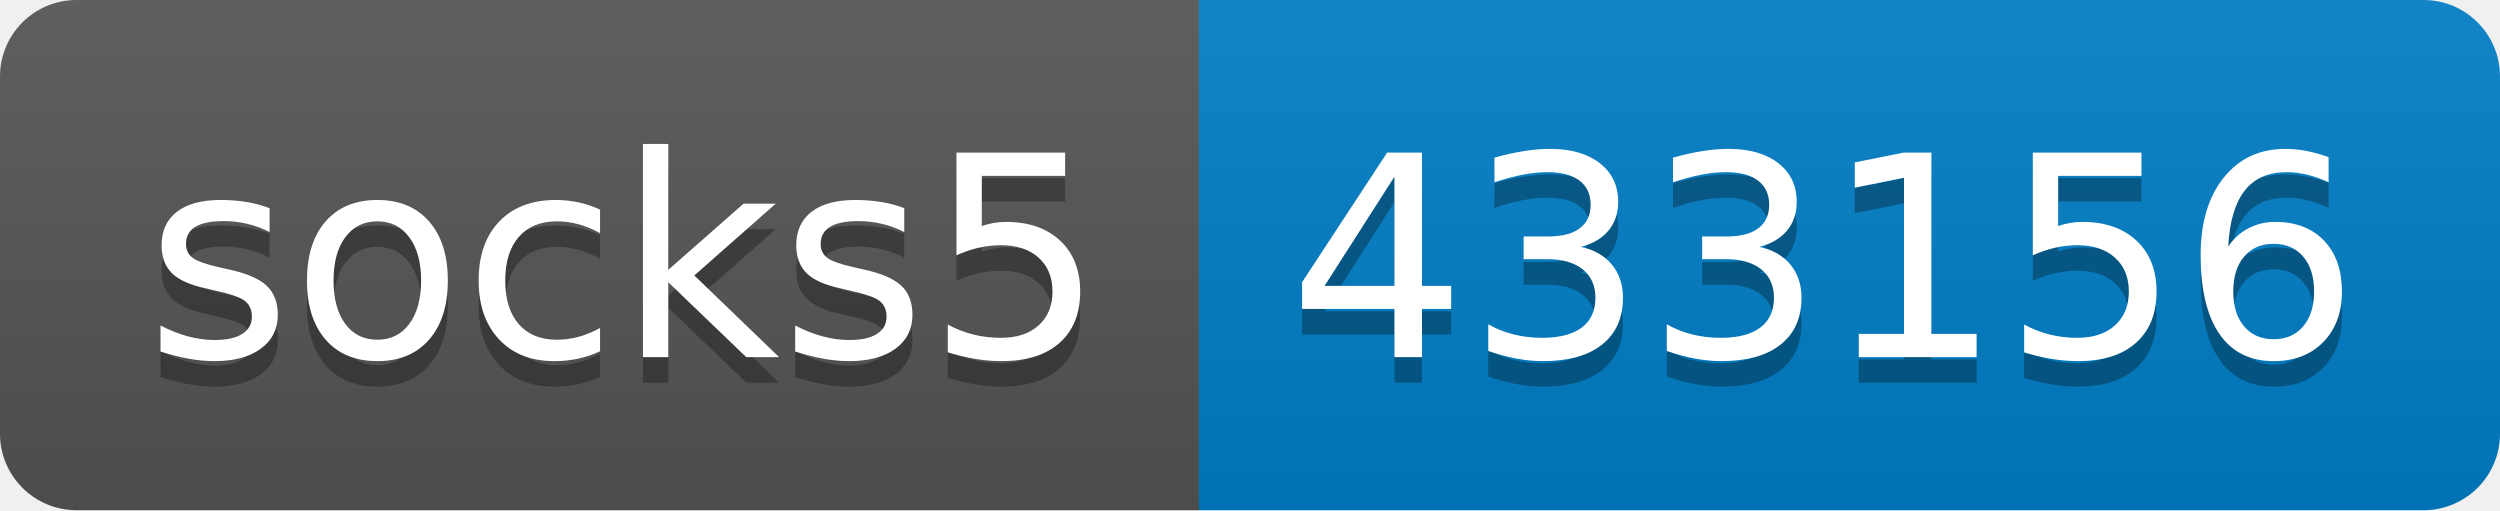
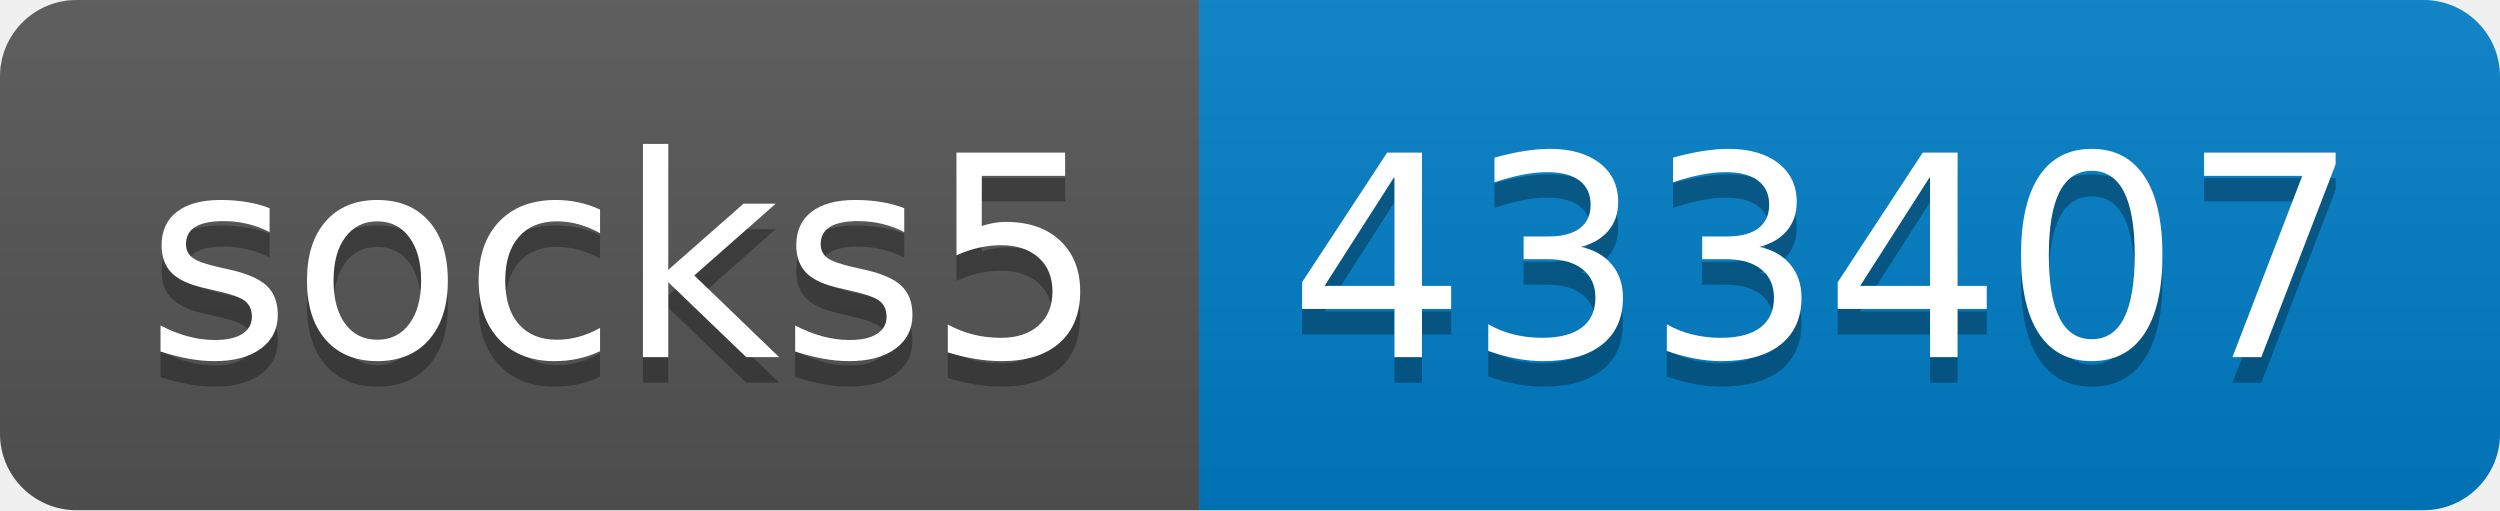
- <svg xmlns="http://www.w3.org/2000/svg" width="98" height="20" role="img" aria-label="socks5: 433156">
+ <svg xmlns="http://www.w3.org/2000/svg" width="98" height="20" role="img" aria-label="socks5: 433407">
  <linearGradient id="s" x2="0" y2="100%">
    <stop offset="0" stop-color="#bbb" stop-opacity=".1" />
    <stop offset="1" stop-opacity=".1" />
  </linearGradient>
  <clipPath id="r">
    <rect width="98" height="20" rx="3" fill="#fff" />
  </clipPath>
  <g clip-path="url(#r)">
    <rect width="47" height="20" fill="#555" />
    <rect x="47" width="51" height="20" fill="#007ec6" />
    <rect width="98" height="20" fill="url(#s)" />
  </g>
  <g fill="#fff" text-anchor="middle" font-family="Verdana,Geneva,DejaVu Sans,sans-serif" text-rendering="geometricPrecision" font-size="110">
    <text aria-hidden="true" x="245" y="150" fill="#010101" fill-opacity=".3" transform="scale(.1)" textLength="370">socks5</text>
    <text x="245" y="140" transform="scale(.1)" fill="#fff" textLength="370">socks5</text>
-     <text aria-hidden="true" x="715" y="150" fill="#010101" fill-opacity=".3" transform="scale(.1)" textLength="410">433156</text>
-     <text x="715" y="140" transform="scale(.1)" fill="#fff" textLength="410">433156</text>
+     <text aria-hidden="true" x="715" y="150" fill="#010101" fill-opacity=".3" transform="scale(.1)" textLength="410">433407</text>
+     <text x="715" y="140" transform="scale(.1)" fill="#fff" textLength="410">433407</text>
  </g>
</svg>
